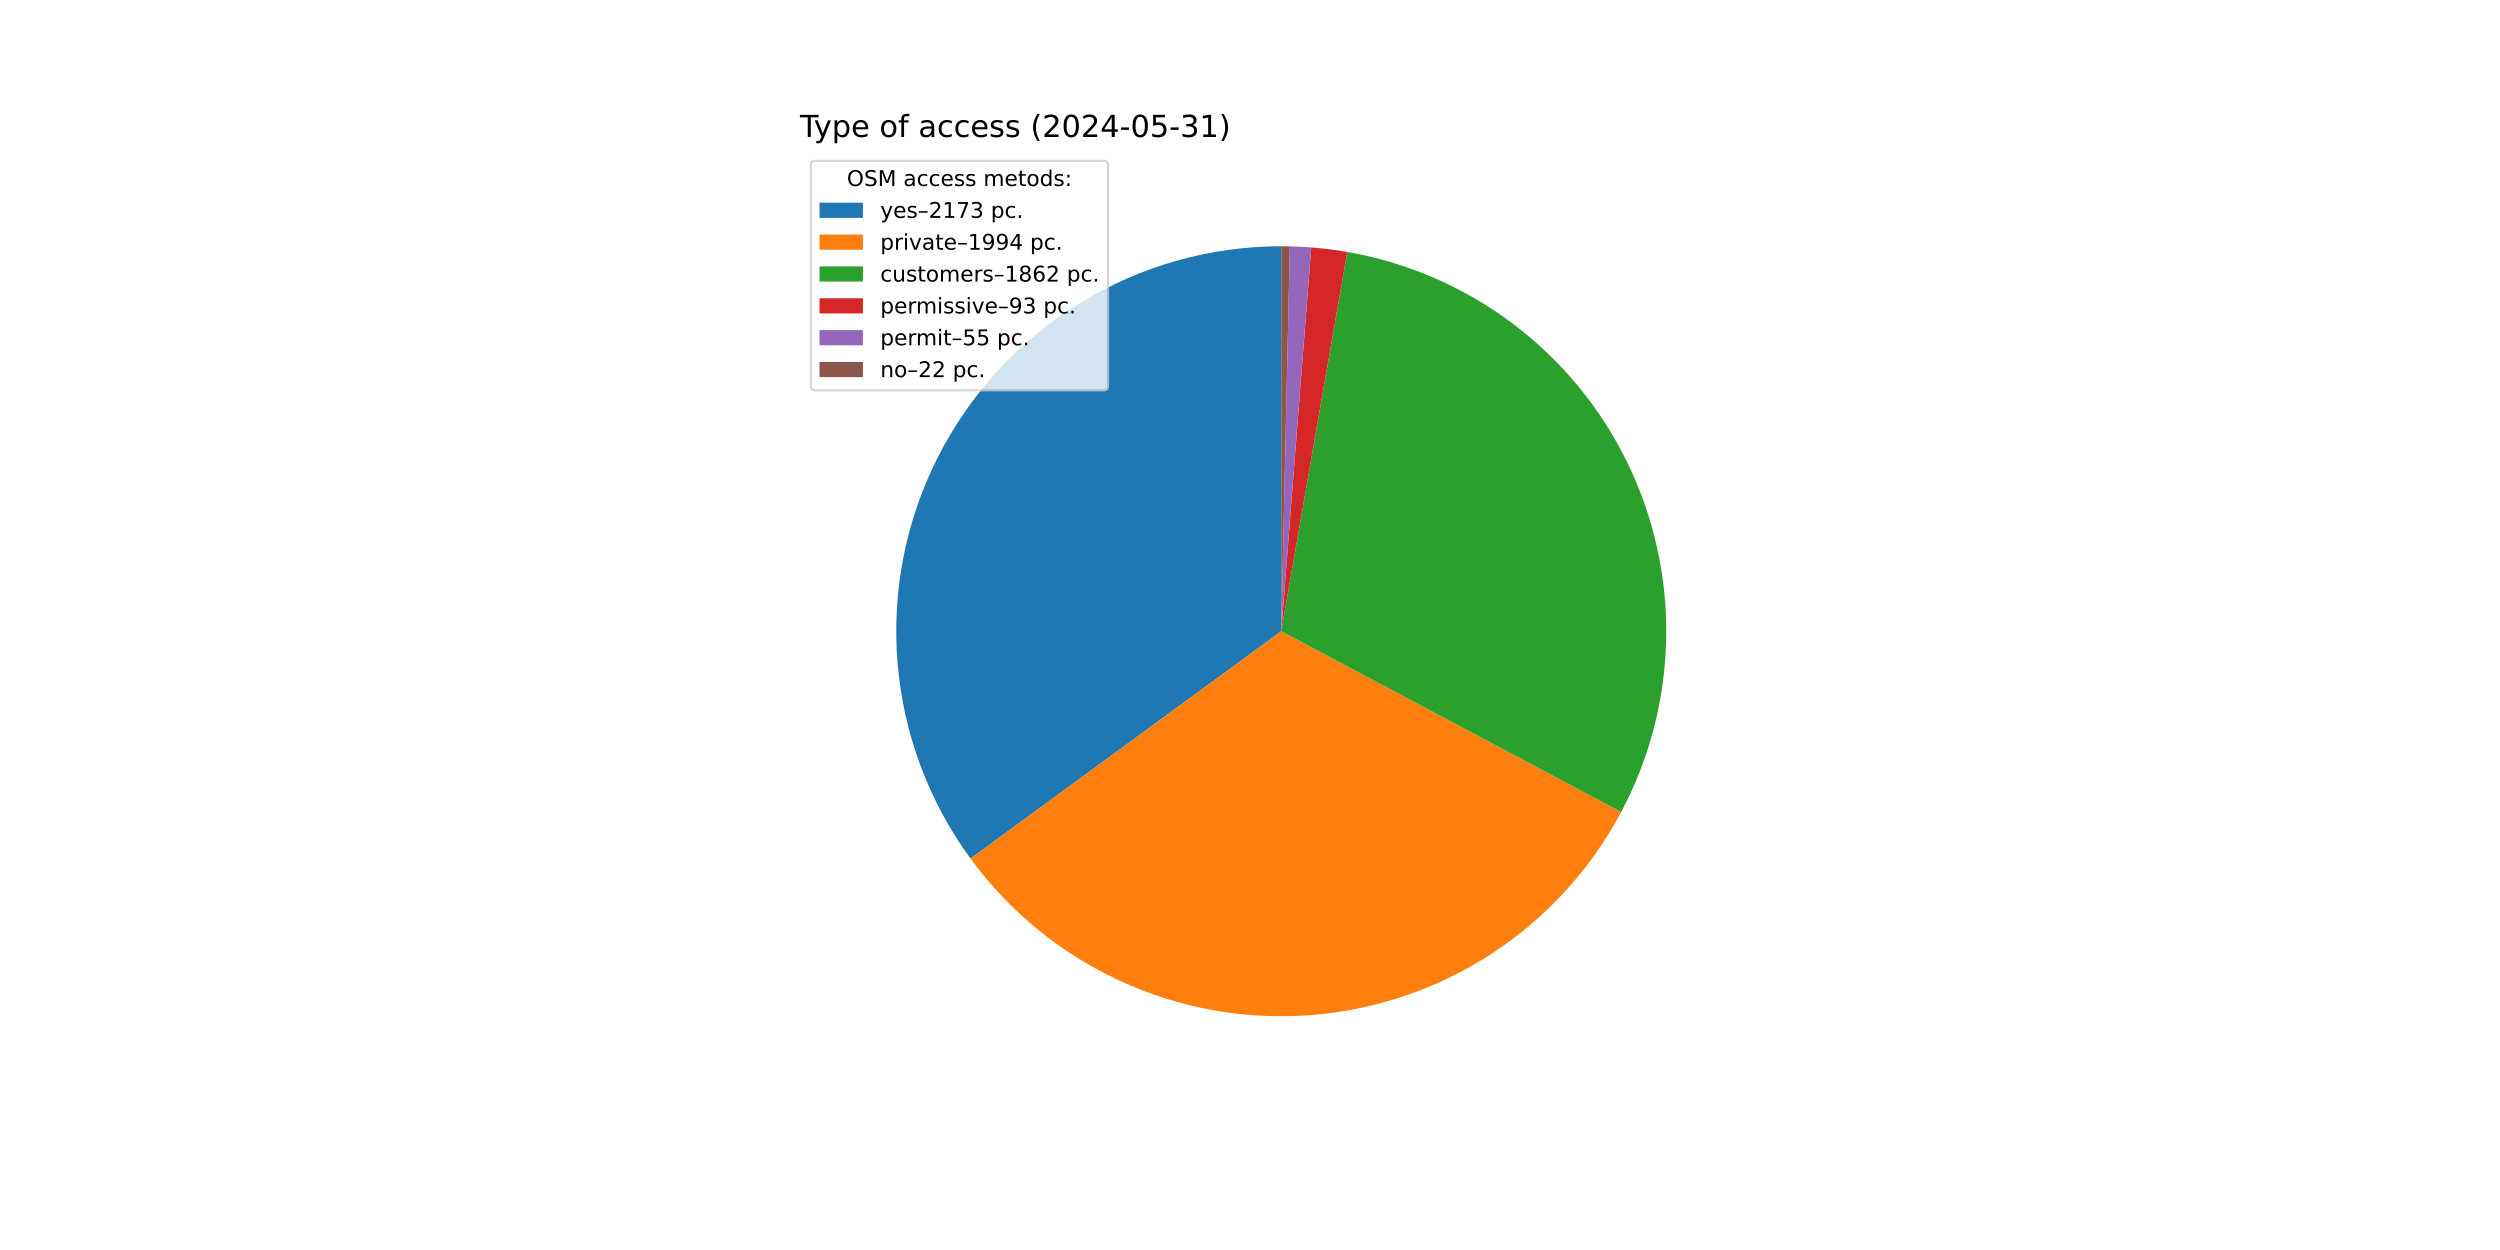
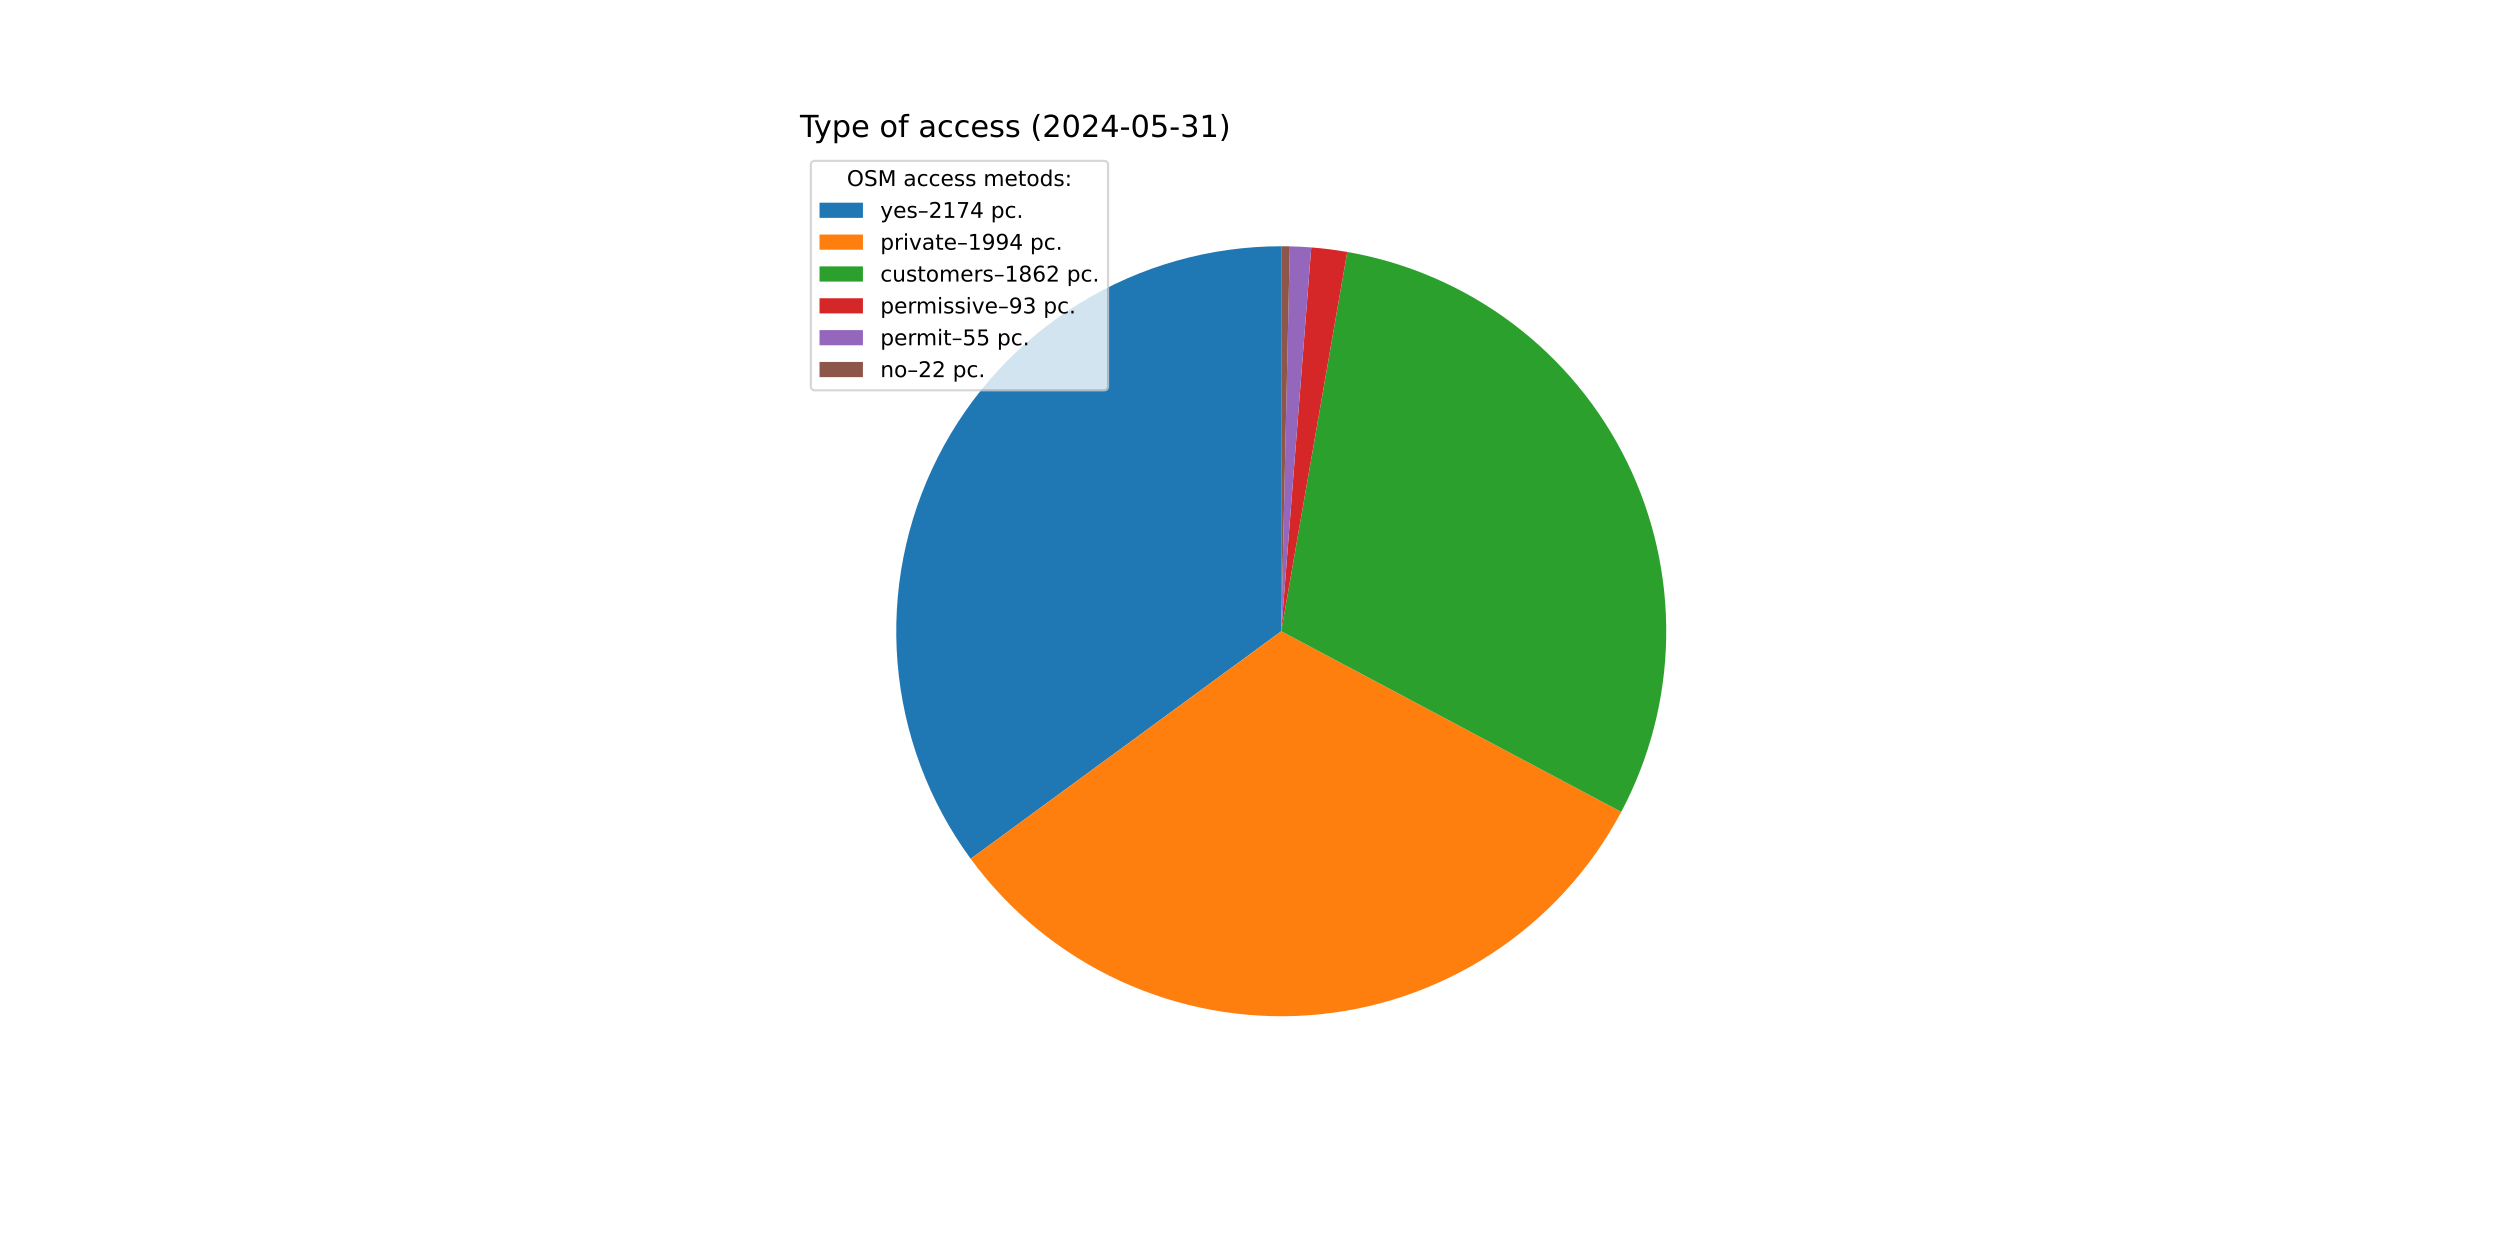
<svg xmlns="http://www.w3.org/2000/svg" xmlns:xlink="http://www.w3.org/1999/xlink" width="1152pt" height="576pt" viewBox="0 0 1152 576" version="1.1">
  <defs>
    <style type="text/css">*{stroke-linejoin: round; stroke-linecap: butt}</style>
  </defs>
  <g id="figure_1">
    <g id="patch_1">
      <path d="M 0 576  L 1152 576  L 1152 0  L 0 0  z " style="fill: #ffffff" />
    </g>
    <g id="axes_1">
      <g id="patch_2">
-         <path d="M 590.4 113.472  C 557.634 113.472 525.499 122.55 497.576 139.694  C 469.653 156.838 447.018 181.387 432.192 210.607  C 417.366 239.827 410.921 272.591 413.575 305.25  C 416.229 337.908 427.879 369.202 447.229 395.645  L 590.4 290.88  z " style="fill: #1f77b4" />
+         <path d="M 590.4 113.472  C 557.624 113.472 525.48 122.555 497.551 139.709  C 469.622 156.863 446.986 181.425 432.165 210.659  C 417.345 239.893 410.911 272.67 413.582 305.337  C 416.253 338.004 427.925 369.301 447.298 395.739  L 590.4 290.88  z " style="fill: #1f77b4" />
      </g>
      <g id="patch_3">
-         <path d="M 447.229 395.645  C 464.967 419.885 488.574 439.229 515.83 451.855  C 543.085 464.48 573.105 469.98 603.066 467.835  C 633.027 465.691 661.959 455.972 687.138 439.593  C 712.317 423.214 732.928 400.705 747.033 374.185  L 590.4 290.88  z " style="fill: #ff7f0e" />
+         <path d="M 447.298 395.739  C 465.049 419.964 488.664 439.29 515.922 451.898  C 543.18 464.506 573.199 469.988 603.154 467.829  C 633.109 465.67 662.031 455.939 687.199 439.553  C 712.367 423.166 732.967 400.653 747.061 374.133  L 590.4 290.88  z " style="fill: #ff7f0e" />
      </g>
      <g id="patch_4">
-         <path d="M 747.033 374.185  C 760.195 349.437 767.307 321.918 767.782 293.892  C 768.258 265.865 762.085 238.121 749.771 212.941  C 737.456 187.76 719.348 165.853 696.934 149.021  C 674.52 132.188 648.433 120.905 620.818 116.099  L 590.4 290.88  z " style="fill: #2ca02c" />
+         <path d="M 747.061 374.133  C 760.212 349.384 767.315 321.868 767.783 293.846  C 768.252 265.824 762.074 238.086 749.757 212.912  C 737.44 187.738 719.331 165.837 696.919 149.01  C 674.508 132.182 648.424 120.903 620.813 116.098  L 590.4 290.88  z " style="fill: #2ca02c" />
      </g>
      <g id="patch_5">
-         <path d="M 620.818 116.099  C 618.072 115.621 615.315 115.208 612.55 114.86  C 609.784 114.512 607.011 114.229 604.232 114.012  L 590.4 290.88  z " style="fill: #d62728" />
+         <path d="M 620.813 116.098  C 618.067 115.621 615.311 115.208 612.546 114.86  C 609.781 114.512 607.008 114.229 604.23 114.012  L 590.4 290.88  z " style="fill: #d62728" />
      </g>
      <g id="patch_6">
-         <path d="M 604.232 114.012  C 602.589 113.884 600.944 113.778 599.297 113.695  C 597.651 113.613 596.004 113.553 594.356 113.516  L 590.4 290.88  z " style="fill: #9467bd" />
+         <path d="M 604.23 114.012  C 602.587 113.883 600.942 113.778 599.296 113.695  C 597.65 113.613 596.003 113.553 594.355 113.516  L 590.4 290.88  z " style="fill: #9467bd" />
      </g>
      <g id="patch_7">
-         <path d="M 594.356 113.516  C 593.697 113.501 593.037 113.49 592.378 113.483  C 591.719 113.476 591.059 113.472 590.4 113.472  L 590.4 290.88  z " style="fill: #8c564b" />
+         <path d="M 594.355 113.516  C 593.696 113.501 593.037 113.49 592.378 113.483  C 591.718 113.476 591.059 113.472 590.4 113.472  L 590.4 290.88  z " style="fill: #8c564b" />
      </g>
      <g id="matplotlib.axis_1" />
      <g id="matplotlib.axis_2" />
      <g id="text_1">
        <g transform="translate(368.64 63.12) scale(0.14 -0.14)">
          <defs>
            <path id="DejaVuSans-54" d="M -19 4666  L 3928 4666  L 3928 4134  L 2272 4134  L 2272 0  L 1638 0  L 1638 4134  L -19 4134  L -19 4666  z " transform="scale(0.015625)" />
            <path id="DejaVuSans-79" d="M 2059 -325  Q 1816 -950 1584 -1140  Q 1353 -1331 966 -1331  L 506 -1331  L 506 -850  L 844 -850  Q 1081 -850 1212 -737  Q 1344 -625 1503 -206  L 1606 56  L 191 3500  L 800 3500  L 1894 763  L 2988 3500  L 3597 3500  L 2059 -325  z " transform="scale(0.015625)" />
            <path id="DejaVuSans-70" d="M 1159 525  L 1159 -1331  L 581 -1331  L 581 3500  L 1159 3500  L 1159 2969  Q 1341 3281 1617 3432  Q 1894 3584 2278 3584  Q 2916 3584 3314 3078  Q 3713 2572 3713 1747  Q 3713 922 3314 415  Q 2916 -91 2278 -91  Q 1894 -91 1617 61  Q 1341 213 1159 525  z M 3116 1747  Q 3116 2381 2855 2742  Q 2594 3103 2138 3103  Q 1681 3103 1420 2742  Q 1159 2381 1159 1747  Q 1159 1113 1420 752  Q 1681 391 2138 391  Q 2594 391 2855 752  Q 3116 1113 3116 1747  z " transform="scale(0.015625)" />
            <path id="DejaVuSans-65" d="M 3597 1894  L 3597 1613  L 953 1613  Q 991 1019 1311 708  Q 1631 397 2203 397  Q 2534 397 2845 478  Q 3156 559 3463 722  L 3463 178  Q 3153 47 2828 -22  Q 2503 -91 2169 -91  Q 1331 -91 842 396  Q 353 884 353 1716  Q 353 2575 817 3079  Q 1281 3584 2069 3584  Q 2775 3584 3186 3129  Q 3597 2675 3597 1894  z M 3022 2063  Q 3016 2534 2758 2815  Q 2500 3097 2075 3097  Q 1594 3097 1305 2825  Q 1016 2553 972 2059  L 3022 2063  z " transform="scale(0.015625)" />
            <path id="DejaVuSans-20" transform="scale(0.015625)" />
            <path id="DejaVuSans-6f" d="M 1959 3097  Q 1497 3097 1228 2736  Q 959 2375 959 1747  Q 959 1119 1226 758  Q 1494 397 1959 397  Q 2419 397 2687 759  Q 2956 1122 2956 1747  Q 2956 2369 2687 2733  Q 2419 3097 1959 3097  z M 1959 3584  Q 2709 3584 3137 3096  Q 3566 2609 3566 1747  Q 3566 888 3137 398  Q 2709 -91 1959 -91  Q 1206 -91 779 398  Q 353 888 353 1747  Q 353 2609 779 3096  Q 1206 3584 1959 3584  z " transform="scale(0.015625)" />
            <path id="DejaVuSans-66" d="M 2375 4863  L 2375 4384  L 1825 4384  Q 1516 4384 1395 4259  Q 1275 4134 1275 3809  L 1275 3500  L 2222 3500  L 2222 3053  L 1275 3053  L 1275 0  L 697 0  L 697 3053  L 147 3053  L 147 3500  L 697 3500  L 697 3744  Q 697 4328 969 4595  Q 1241 4863 1831 4863  L 2375 4863  z " transform="scale(0.015625)" />
            <path id="DejaVuSans-61" d="M 2194 1759  Q 1497 1759 1228 1600  Q 959 1441 959 1056  Q 959 750 1161 570  Q 1363 391 1709 391  Q 2188 391 2477 730  Q 2766 1069 2766 1631  L 2766 1759  L 2194 1759  z M 3341 1997  L 3341 0  L 2766 0  L 2766 531  Q 2569 213 2275 61  Q 1981 -91 1556 -91  Q 1019 -91 701 211  Q 384 513 384 1019  Q 384 1609 779 1909  Q 1175 2209 1959 2209  L 2766 2209  L 2766 2266  Q 2766 2663 2505 2880  Q 2244 3097 1772 3097  Q 1472 3097 1187 3025  Q 903 2953 641 2809  L 641 3341  Q 956 3463 1253 3523  Q 1550 3584 1831 3584  Q 2591 3584 2966 3190  Q 3341 2797 3341 1997  z " transform="scale(0.015625)" />
            <path id="DejaVuSans-63" d="M 3122 3366  L 3122 2828  Q 2878 2963 2633 3030  Q 2388 3097 2138 3097  Q 1578 3097 1268 2742  Q 959 2388 959 1747  Q 959 1106 1268 751  Q 1578 397 2138 397  Q 2388 397 2633 464  Q 2878 531 3122 666  L 3122 134  Q 2881 22 2623 -34  Q 2366 -91 2075 -91  Q 1284 -91 818 406  Q 353 903 353 1747  Q 353 2603 823 3093  Q 1294 3584 2113 3584  Q 2378 3584 2631 3529  Q 2884 3475 3122 3366  z " transform="scale(0.015625)" />
            <path id="DejaVuSans-73" d="M 2834 3397  L 2834 2853  Q 2591 2978 2328 3040  Q 2066 3103 1784 3103  Q 1356 3103 1142 2972  Q 928 2841 928 2578  Q 928 2378 1081 2264  Q 1234 2150 1697 2047  L 1894 2003  Q 2506 1872 2764 1633  Q 3022 1394 3022 966  Q 3022 478 2636 193  Q 2250 -91 1575 -91  Q 1294 -91 989 -36  Q 684 19 347 128  L 347 722  Q 666 556 975 473  Q 1284 391 1588 391  Q 1994 391 2212 530  Q 2431 669 2431 922  Q 2431 1156 2273 1281  Q 2116 1406 1581 1522  L 1381 1569  Q 847 1681 609 1914  Q 372 2147 372 2553  Q 372 3047 722 3315  Q 1072 3584 1716 3584  Q 2034 3584 2315 3537  Q 2597 3491 2834 3397  z " transform="scale(0.015625)" />
            <path id="DejaVuSans-28" d="M 1984 4856  Q 1566 4138 1362 3434  Q 1159 2731 1159 2009  Q 1159 1288 1364 580  Q 1569 -128 1984 -844  L 1484 -844  Q 1016 -109 783 600  Q 550 1309 550 2009  Q 550 2706 781 3412  Q 1013 4119 1484 4856  L 1984 4856  z " transform="scale(0.015625)" />
            <path id="DejaVuSans-32" d="M 1228 531  L 3431 531  L 3431 0  L 469 0  L 469 531  Q 828 903 1448 1529  Q 2069 2156 2228 2338  Q 2531 2678 2651 2914  Q 2772 3150 2772 3378  Q 2772 3750 2511 3984  Q 2250 4219 1831 4219  Q 1534 4219 1204 4116  Q 875 4013 500 3803  L 500 4441  Q 881 4594 1212 4672  Q 1544 4750 1819 4750  Q 2544 4750 2975 4387  Q 3406 4025 3406 3419  Q 3406 3131 3298 2873  Q 3191 2616 2906 2266  Q 2828 2175 2409 1742  Q 1991 1309 1228 531  z " transform="scale(0.015625)" />
            <path id="DejaVuSans-30" d="M 2034 4250  Q 1547 4250 1301 3770  Q 1056 3291 1056 2328  Q 1056 1369 1301 889  Q 1547 409 2034 409  Q 2525 409 2770 889  Q 3016 1369 3016 2328  Q 3016 3291 2770 3770  Q 2525 4250 2034 4250  z M 2034 4750  Q 2819 4750 3233 4129  Q 3647 3509 3647 2328  Q 3647 1150 3233 529  Q 2819 -91 2034 -91  Q 1250 -91 836 529  Q 422 1150 422 2328  Q 422 3509 836 4129  Q 1250 4750 2034 4750  z " transform="scale(0.015625)" />
            <path id="DejaVuSans-34" d="M 2419 4116  L 825 1625  L 2419 1625  L 2419 4116  z M 2253 4666  L 3047 4666  L 3047 1625  L 3713 1625  L 3713 1100  L 3047 1100  L 3047 0  L 2419 0  L 2419 1100  L 313 1100  L 313 1709  L 2253 4666  z " transform="scale(0.015625)" />
            <path id="DejaVuSans-2d" d="M 313 2009  L 1997 2009  L 1997 1497  L 313 1497  L 313 2009  z " transform="scale(0.015625)" />
            <path id="DejaVuSans-35" d="M 691 4666  L 3169 4666  L 3169 4134  L 1269 4134  L 1269 2991  Q 1406 3038 1543 3061  Q 1681 3084 1819 3084  Q 2600 3084 3056 2656  Q 3513 2228 3513 1497  Q 3513 744 3044 326  Q 2575 -91 1722 -91  Q 1428 -91 1123 -41  Q 819 9 494 109  L 494 744  Q 775 591 1075 516  Q 1375 441 1709 441  Q 2250 441 2565 725  Q 2881 1009 2881 1497  Q 2881 1984 2565 2268  Q 2250 2553 1709 2553  Q 1456 2553 1204 2497  Q 953 2441 691 2322  L 691 4666  z " transform="scale(0.015625)" />
            <path id="DejaVuSans-33" d="M 2597 2516  Q 3050 2419 3304 2112  Q 3559 1806 3559 1356  Q 3559 666 3084 287  Q 2609 -91 1734 -91  Q 1441 -91 1130 -33  Q 819 25 488 141  L 488 750  Q 750 597 1062 519  Q 1375 441 1716 441  Q 2309 441 2620 675  Q 2931 909 2931 1356  Q 2931 1769 2642 2001  Q 2353 2234 1838 2234  L 1294 2234  L 1294 2753  L 1863 2753  Q 2328 2753 2575 2939  Q 2822 3125 2822 3475  Q 2822 3834 2567 4026  Q 2313 4219 1838 4219  Q 1578 4219 1281 4162  Q 984 4106 628 3988  L 628 4550  Q 988 4650 1302 4700  Q 1616 4750 1894 4750  Q 2613 4750 3031 4423  Q 3450 4097 3450 3541  Q 3450 3153 3228 2886  Q 3006 2619 2597 2516  z " transform="scale(0.015625)" />
            <path id="DejaVuSans-31" d="M 794 531  L 1825 531  L 1825 4091  L 703 3866  L 703 4441  L 1819 4666  L 2450 4666  L 2450 531  L 3481 531  L 3481 0  L 794 0  L 794 531  z " transform="scale(0.015625)" />
            <path id="DejaVuSans-29" d="M 513 4856  L 1013 4856  Q 1481 4119 1714 3412  Q 1947 2706 1947 2009  Q 1947 1309 1714 600  Q 1481 -109 1013 -844  L 513 -844  Q 928 -128 1133 580  Q 1338 1288 1338 2009  Q 1338 2731 1133 3434  Q 928 4138 513 4856  z " transform="scale(0.015625)" />
          </defs>
          <use xlink:href="#DejaVuSans-54" />
          <use xlink:href="#DejaVuSans-79" x="45.459" />
          <use xlink:href="#DejaVuSans-70" x="104.639" />
          <use xlink:href="#DejaVuSans-65" x="168.115" />
          <use xlink:href="#DejaVuSans-20" x="229.639" />
          <use xlink:href="#DejaVuSans-6f" x="261.426" />
          <use xlink:href="#DejaVuSans-66" x="322.607" />
          <use xlink:href="#DejaVuSans-20" x="357.812" />
          <use xlink:href="#DejaVuSans-61" x="389.6" />
          <use xlink:href="#DejaVuSans-63" x="450.879" />
          <use xlink:href="#DejaVuSans-63" x="505.859" />
          <use xlink:href="#DejaVuSans-65" x="560.84" />
          <use xlink:href="#DejaVuSans-73" x="622.363" />
          <use xlink:href="#DejaVuSans-73" x="674.463" />
          <use xlink:href="#DejaVuSans-20" x="726.562" />
          <use xlink:href="#DejaVuSans-28" x="758.35" />
          <use xlink:href="#DejaVuSans-32" x="797.363" />
          <use xlink:href="#DejaVuSans-30" x="860.986" />
          <use xlink:href="#DejaVuSans-32" x="924.609" />
          <use xlink:href="#DejaVuSans-34" x="988.232" />
          <use xlink:href="#DejaVuSans-2d" x="1051.855" />
          <use xlink:href="#DejaVuSans-30" x="1087.939" />
          <use xlink:href="#DejaVuSans-35" x="1151.562" />
          <use xlink:href="#DejaVuSans-2d" x="1215.186" />
          <use xlink:href="#DejaVuSans-33" x="1251.27" />
          <use xlink:href="#DejaVuSans-31" x="1314.893" />
          <use xlink:href="#DejaVuSans-29" x="1378.516" />
        </g>
      </g>
      <g id="legend_1">
        <g id="patch_8">
          <path d="M 375.64 179.867  L 508.592 179.867  Q 510.592 179.867 510.592 177.867  L 510.592 76.12  Q 510.592 74.12 508.592 74.12  L 375.64 74.12  Q 373.64 74.12 373.64 76.12  L 373.64 177.867  Q 373.64 179.867 375.64 179.867  z " style="fill: #ffffff; opacity: 0.8; stroke: #cccccc; stroke-linejoin: miter" />
        </g>
        <g id="text_2">
          <g transform="translate(390.2353 85.71844) scale(0.1 -0.1)">
            <defs>
              <path id="DejaVuSans-4f" d="M 2522 4238  Q 1834 4238 1429 3725  Q 1025 3213 1025 2328  Q 1025 1447 1429 934  Q 1834 422 2522 422  Q 3209 422 3611 934  Q 4013 1447 4013 2328  Q 4013 3213 3611 3725  Q 3209 4238 2522 4238  z M 2522 4750  Q 3503 4750 4090 4092  Q 4678 3434 4678 2328  Q 4678 1225 4090 567  Q 3503 -91 2522 -91  Q 1538 -91 948 565  Q 359 1222 359 2328  Q 359 3434 948 4092  Q 1538 4750 2522 4750  z " transform="scale(0.015625)" />
              <path id="DejaVuSans-53" d="M 3425 4513  L 3425 3897  Q 3066 4069 2747 4153  Q 2428 4238 2131 4238  Q 1616 4238 1336 4038  Q 1056 3838 1056 3469  Q 1056 3159 1242 3001  Q 1428 2844 1947 2747  L 2328 2669  Q 3034 2534 3370 2195  Q 3706 1856 3706 1288  Q 3706 609 3251 259  Q 2797 -91 1919 -91  Q 1588 -91 1214 -16  Q 841 59 441 206  L 441 856  Q 825 641 1194 531  Q 1563 422 1919 422  Q 2459 422 2753 634  Q 3047 847 3047 1241  Q 3047 1584 2836 1778  Q 2625 1972 2144 2069  L 1759 2144  Q 1053 2284 737 2584  Q 422 2884 422 3419  Q 422 4038 858 4394  Q 1294 4750 2059 4750  Q 2388 4750 2728 4690  Q 3069 4631 3425 4513  z " transform="scale(0.015625)" />
              <path id="DejaVuSans-4d" d="M 628 4666  L 1569 4666  L 2759 1491  L 3956 4666  L 4897 4666  L 4897 0  L 4281 0  L 4281 4097  L 3078 897  L 2444 897  L 1241 4097  L 1241 0  L 628 0  L 628 4666  z " transform="scale(0.015625)" />
              <path id="DejaVuSans-6d" d="M 3328 2828  Q 3544 3216 3844 3400  Q 4144 3584 4550 3584  Q 5097 3584 5394 3201  Q 5691 2819 5691 2113  L 5691 0  L 5113 0  L 5113 2094  Q 5113 2597 4934 2840  Q 4756 3084 4391 3084  Q 3944 3084 3684 2787  Q 3425 2491 3425 1978  L 3425 0  L 2847 0  L 2847 2094  Q 2847 2600 2669 2842  Q 2491 3084 2119 3084  Q 1678 3084 1418 2786  Q 1159 2488 1159 1978  L 1159 0  L 581 0  L 581 3500  L 1159 3500  L 1159 2956  Q 1356 3278 1631 3431  Q 1906 3584 2284 3584  Q 2666 3584 2933 3390  Q 3200 3197 3328 2828  z " transform="scale(0.015625)" />
              <path id="DejaVuSans-74" d="M 1172 4494  L 1172 3500  L 2356 3500  L 2356 3053  L 1172 3053  L 1172 1153  Q 1172 725 1289 603  Q 1406 481 1766 481  L 2356 481  L 2356 0  L 1766 0  Q 1100 0 847 248  Q 594 497 594 1153  L 594 3053  L 172 3053  L 172 3500  L 594 3500  L 594 4494  L 1172 4494  z " transform="scale(0.015625)" />
              <path id="DejaVuSans-64" d="M 2906 2969  L 2906 4863  L 3481 4863  L 3481 0  L 2906 0  L 2906 525  Q 2725 213 2448 61  Q 2172 -91 1784 -91  Q 1150 -91 751 415  Q 353 922 353 1747  Q 353 2572 751 3078  Q 1150 3584 1784 3584  Q 2172 3584 2448 3432  Q 2725 3281 2906 2969  z M 947 1747  Q 947 1113 1208 752  Q 1469 391 1925 391  Q 2381 391 2643 752  Q 2906 1113 2906 1747  Q 2906 2381 2643 2742  Q 2381 3103 1925 3103  Q 1469 3103 1208 2742  Q 947 2381 947 1747  z " transform="scale(0.015625)" />
              <path id="DejaVuSans-3a" d="M 750 794  L 1409 794  L 1409 0  L 750 0  L 750 794  z M 750 3309  L 1409 3309  L 1409 2516  L 750 2516  L 750 3309  z " transform="scale(0.015625)" />
            </defs>
            <use xlink:href="#DejaVuSans-4f" />
            <use xlink:href="#DejaVuSans-53" x="78.711" />
            <use xlink:href="#DejaVuSans-4d" x="142.188" />
            <use xlink:href="#DejaVuSans-20" x="228.467" />
            <use xlink:href="#DejaVuSans-61" x="260.254" />
            <use xlink:href="#DejaVuSans-63" x="321.533" />
            <use xlink:href="#DejaVuSans-63" x="376.514" />
            <use xlink:href="#DejaVuSans-65" x="431.494" />
            <use xlink:href="#DejaVuSans-73" x="493.018" />
            <use xlink:href="#DejaVuSans-73" x="545.117" />
            <use xlink:href="#DejaVuSans-20" x="597.217" />
            <use xlink:href="#DejaVuSans-6d" x="629.004" />
            <use xlink:href="#DejaVuSans-65" x="726.416" />
            <use xlink:href="#DejaVuSans-74" x="787.939" />
            <use xlink:href="#DejaVuSans-6f" x="827.148" />
            <use xlink:href="#DejaVuSans-64" x="888.33" />
            <use xlink:href="#DejaVuSans-73" x="951.807" />
            <use xlink:href="#DejaVuSans-3a" x="1003.906" />
          </g>
        </g>
        <g id="patch_9">
          <path d="M 377.64 100.397  L 397.64 100.397  L 397.64 93.397  L 377.64 93.397  z " style="fill: #1f77b4" />
        </g>
        <g id="text_3">
          <g transform="translate(405.64 100.3966) scale(0.1 -0.1)">
            <defs>
              <path id="DejaVuSans-2013" d="M 313 1978  L 2888 1978  L 2888 1528  L 313 1528  L 313 1978  z " transform="scale(0.015625)" />
              <path id="DejaVuSans-37" d="M 525 4666  L 3525 4666  L 3525 4397  L 1831 0  L 1172 0  L 2766 4134  L 525 4134  L 525 4666  z " transform="scale(0.015625)" />
              <path id="DejaVuSans-2e" d="M 684 794  L 1344 794  L 1344 0  L 684 0  L 684 794  z " transform="scale(0.015625)" />
            </defs>
            <use xlink:href="#DejaVuSans-79" />
            <use xlink:href="#DejaVuSans-65" x="59.18" />
            <use xlink:href="#DejaVuSans-73" x="120.703" />
            <use xlink:href="#DejaVuSans-2013" x="172.803" />
            <use xlink:href="#DejaVuSans-32" x="222.803" />
            <use xlink:href="#DejaVuSans-31" x="286.426" />
            <use xlink:href="#DejaVuSans-37" x="350.049" />
-             <use xlink:href="#DejaVuSans-33" x="413.672" />
+             <use xlink:href="#DejaVuSans-34" x="413.672" />
            <use xlink:href="#DejaVuSans-20" x="477.295" />
            <use xlink:href="#DejaVuSans-70" x="509.082" />
            <use xlink:href="#DejaVuSans-63" x="572.559" />
            <use xlink:href="#DejaVuSans-2e" x="627.539" />
          </g>
        </g>
        <g id="patch_10">
          <path d="M 377.64 115.075  L 397.64 115.075  L 397.64 108.075  L 377.64 108.075  z " style="fill: #ff7f0e" />
        </g>
        <g id="text_4">
          <g transform="translate(405.64 115.0747) scale(0.1 -0.1)">
            <defs>
              <path id="DejaVuSans-72" d="M 2631 2963  Q 2534 3019 2420 3045  Q 2306 3072 2169 3072  Q 1681 3072 1420 2755  Q 1159 2438 1159 1844  L 1159 0  L 581 0  L 581 3500  L 1159 3500  L 1159 2956  Q 1341 3275 1631 3429  Q 1922 3584 2338 3584  Q 2397 3584 2469 3576  Q 2541 3569 2628 3553  L 2631 2963  z " transform="scale(0.015625)" />
              <path id="DejaVuSans-69" d="M 603 3500  L 1178 3500  L 1178 0  L 603 0  L 603 3500  z M 603 4863  L 1178 4863  L 1178 4134  L 603 4134  L 603 4863  z " transform="scale(0.015625)" />
              <path id="DejaVuSans-76" d="M 191 3500  L 800 3500  L 1894 563  L 2988 3500  L 3597 3500  L 2284 0  L 1503 0  L 191 3500  z " transform="scale(0.015625)" />
              <path id="DejaVuSans-39" d="M 703 97  L 703 672  Q 941 559 1184 500  Q 1428 441 1663 441  Q 2288 441 2617 861  Q 2947 1281 2994 2138  Q 2813 1869 2534 1725  Q 2256 1581 1919 1581  Q 1219 1581 811 2004  Q 403 2428 403 3163  Q 403 3881 828 4315  Q 1253 4750 1959 4750  Q 2769 4750 3195 4129  Q 3622 3509 3622 2328  Q 3622 1225 3098 567  Q 2575 -91 1691 -91  Q 1453 -91 1209 -44  Q 966 3 703 97  z M 1959 2075  Q 2384 2075 2632 2365  Q 2881 2656 2881 3163  Q 2881 3666 2632 3958  Q 2384 4250 1959 4250  Q 1534 4250 1286 3958  Q 1038 3666 1038 3163  Q 1038 2656 1286 2365  Q 1534 2075 1959 2075  z " transform="scale(0.015625)" />
            </defs>
            <use xlink:href="#DejaVuSans-70" />
            <use xlink:href="#DejaVuSans-72" x="63.477" />
            <use xlink:href="#DejaVuSans-69" x="104.59" />
            <use xlink:href="#DejaVuSans-76" x="132.373" />
            <use xlink:href="#DejaVuSans-61" x="191.553" />
            <use xlink:href="#DejaVuSans-74" x="252.832" />
            <use xlink:href="#DejaVuSans-65" x="292.041" />
            <use xlink:href="#DejaVuSans-2013" x="353.564" />
            <use xlink:href="#DejaVuSans-31" x="403.564" />
            <use xlink:href="#DejaVuSans-39" x="467.188" />
            <use xlink:href="#DejaVuSans-39" x="530.811" />
            <use xlink:href="#DejaVuSans-34" x="594.434" />
            <use xlink:href="#DejaVuSans-20" x="658.057" />
            <use xlink:href="#DejaVuSans-70" x="689.844" />
            <use xlink:href="#DejaVuSans-63" x="753.32" />
            <use xlink:href="#DejaVuSans-2e" x="808.301" />
          </g>
        </g>
        <g id="patch_11">
          <path d="M 377.64 129.753  L 397.64 129.753  L 397.64 122.753  L 377.64 122.753  z " style="fill: #2ca02c" />
        </g>
        <g id="text_5">
          <g transform="translate(405.64 129.7528) scale(0.1 -0.1)">
            <defs>
              <path id="DejaVuSans-75" d="M 544 1381  L 544 3500  L 1119 3500  L 1119 1403  Q 1119 906 1312 657  Q 1506 409 1894 409  Q 2359 409 2629 706  Q 2900 1003 2900 1516  L 2900 3500  L 3475 3500  L 3475 0  L 2900 0  L 2900 538  Q 2691 219 2414 64  Q 2138 -91 1772 -91  Q 1169 -91 856 284  Q 544 659 544 1381  z M 1991 3584  L 1991 3584  z " transform="scale(0.015625)" />
              <path id="DejaVuSans-38" d="M 2034 2216  Q 1584 2216 1326 1975  Q 1069 1734 1069 1313  Q 1069 891 1326 650  Q 1584 409 2034 409  Q 2484 409 2743 651  Q 3003 894 3003 1313  Q 3003 1734 2745 1975  Q 2488 2216 2034 2216  z M 1403 2484  Q 997 2584 770 2862  Q 544 3141 544 3541  Q 544 4100 942 4425  Q 1341 4750 2034 4750  Q 2731 4750 3128 4425  Q 3525 4100 3525 3541  Q 3525 3141 3298 2862  Q 3072 2584 2669 2484  Q 3125 2378 3379 2068  Q 3634 1759 3634 1313  Q 3634 634 3220 271  Q 2806 -91 2034 -91  Q 1263 -91 848 271  Q 434 634 434 1313  Q 434 1759 690 2068  Q 947 2378 1403 2484  z M 1172 3481  Q 1172 3119 1398 2916  Q 1625 2713 2034 2713  Q 2441 2713 2670 2916  Q 2900 3119 2900 3481  Q 2900 3844 2670 4047  Q 2441 4250 2034 4250  Q 1625 4250 1398 4047  Q 1172 3844 1172 3481  z " transform="scale(0.015625)" />
              <path id="DejaVuSans-36" d="M 2113 2584  Q 1688 2584 1439 2293  Q 1191 2003 1191 1497  Q 1191 994 1439 701  Q 1688 409 2113 409  Q 2538 409 2786 701  Q 3034 994 3034 1497  Q 3034 2003 2786 2293  Q 2538 2584 2113 2584  z M 3366 4563  L 3366 3988  Q 3128 4100 2886 4159  Q 2644 4219 2406 4219  Q 1781 4219 1451 3797  Q 1122 3375 1075 2522  Q 1259 2794 1537 2939  Q 1816 3084 2150 3084  Q 2853 3084 3261 2657  Q 3669 2231 3669 1497  Q 3669 778 3244 343  Q 2819 -91 2113 -91  Q 1303 -91 875 529  Q 447 1150 447 2328  Q 447 3434 972 4092  Q 1497 4750 2381 4750  Q 2619 4750 2861 4703  Q 3103 4656 3366 4563  z " transform="scale(0.015625)" />
            </defs>
            <use xlink:href="#DejaVuSans-63" />
            <use xlink:href="#DejaVuSans-75" x="54.98" />
            <use xlink:href="#DejaVuSans-73" x="118.359" />
            <use xlink:href="#DejaVuSans-74" x="170.459" />
            <use xlink:href="#DejaVuSans-6f" x="209.668" />
            <use xlink:href="#DejaVuSans-6d" x="270.85" />
            <use xlink:href="#DejaVuSans-65" x="368.262" />
            <use xlink:href="#DejaVuSans-72" x="429.785" />
            <use xlink:href="#DejaVuSans-73" x="470.898" />
            <use xlink:href="#DejaVuSans-2013" x="522.998" />
            <use xlink:href="#DejaVuSans-31" x="572.998" />
            <use xlink:href="#DejaVuSans-38" x="636.621" />
            <use xlink:href="#DejaVuSans-36" x="700.244" />
            <use xlink:href="#DejaVuSans-32" x="763.867" />
            <use xlink:href="#DejaVuSans-20" x="827.49" />
            <use xlink:href="#DejaVuSans-70" x="859.277" />
            <use xlink:href="#DejaVuSans-63" x="922.754" />
            <use xlink:href="#DejaVuSans-2e" x="977.734" />
          </g>
        </g>
        <g id="patch_12">
          <path d="M 377.64 144.431  L 397.64 144.431  L 397.64 137.431  L 377.64 137.431  z " style="fill: #d62728" />
        </g>
        <g id="text_6">
          <g transform="translate(405.64 144.4309) scale(0.1 -0.1)">
            <use xlink:href="#DejaVuSans-70" />
            <use xlink:href="#DejaVuSans-65" x="63.477" />
            <use xlink:href="#DejaVuSans-72" x="125" />
            <use xlink:href="#DejaVuSans-6d" x="164.363" />
            <use xlink:href="#DejaVuSans-69" x="261.775" />
            <use xlink:href="#DejaVuSans-73" x="289.559" />
            <use xlink:href="#DejaVuSans-73" x="341.658" />
            <use xlink:href="#DejaVuSans-69" x="393.758" />
            <use xlink:href="#DejaVuSans-76" x="421.541" />
            <use xlink:href="#DejaVuSans-65" x="480.721" />
            <use xlink:href="#DejaVuSans-2013" x="542.244" />
            <use xlink:href="#DejaVuSans-39" x="592.244" />
            <use xlink:href="#DejaVuSans-33" x="655.867" />
            <use xlink:href="#DejaVuSans-20" x="719.49" />
            <use xlink:href="#DejaVuSans-70" x="751.277" />
            <use xlink:href="#DejaVuSans-63" x="814.754" />
            <use xlink:href="#DejaVuSans-2e" x="869.734" />
          </g>
        </g>
        <g id="patch_13">
          <path d="M 377.64 159.109  L 397.64 159.109  L 397.64 152.109  L 377.64 152.109  z " style="fill: #9467bd" />
        </g>
        <g id="text_7">
          <g transform="translate(405.64 159.1091) scale(0.1 -0.1)">
            <use xlink:href="#DejaVuSans-70" />
            <use xlink:href="#DejaVuSans-65" x="63.477" />
            <use xlink:href="#DejaVuSans-72" x="125" />
            <use xlink:href="#DejaVuSans-6d" x="164.363" />
            <use xlink:href="#DejaVuSans-69" x="261.775" />
            <use xlink:href="#DejaVuSans-74" x="289.559" />
            <use xlink:href="#DejaVuSans-2013" x="328.768" />
            <use xlink:href="#DejaVuSans-35" x="378.768" />
            <use xlink:href="#DejaVuSans-35" x="442.391" />
            <use xlink:href="#DejaVuSans-20" x="506.014" />
            <use xlink:href="#DejaVuSans-70" x="537.801" />
            <use xlink:href="#DejaVuSans-63" x="601.277" />
            <use xlink:href="#DejaVuSans-2e" x="656.258" />
          </g>
        </g>
        <g id="patch_14">
          <path d="M 377.64 173.787  L 397.64 173.787  L 397.64 166.787  L 377.64 166.787  z " style="fill: #8c564b" />
        </g>
        <g id="text_8">
          <g transform="translate(405.64 173.7872) scale(0.1 -0.1)">
            <defs>
              <path id="DejaVuSans-6e" d="M 3513 2113  L 3513 0  L 2938 0  L 2938 2094  Q 2938 2591 2744 2837  Q 2550 3084 2163 3084  Q 1697 3084 1428 2787  Q 1159 2491 1159 1978  L 1159 0  L 581 0  L 581 3500  L 1159 3500  L 1159 2956  Q 1366 3272 1645 3428  Q 1925 3584 2291 3584  Q 2894 3584 3203 3211  Q 3513 2838 3513 2113  z " transform="scale(0.015625)" />
            </defs>
            <use xlink:href="#DejaVuSans-6e" />
            <use xlink:href="#DejaVuSans-6f" x="63.379" />
            <use xlink:href="#DejaVuSans-2013" x="124.561" />
            <use xlink:href="#DejaVuSans-32" x="174.561" />
            <use xlink:href="#DejaVuSans-32" x="238.184" />
            <use xlink:href="#DejaVuSans-20" x="301.807" />
            <use xlink:href="#DejaVuSans-70" x="333.594" />
            <use xlink:href="#DejaVuSans-63" x="397.07" />
            <use xlink:href="#DejaVuSans-2e" x="452.051" />
          </g>
        </g>
      </g>
    </g>
  </g>
</svg>
